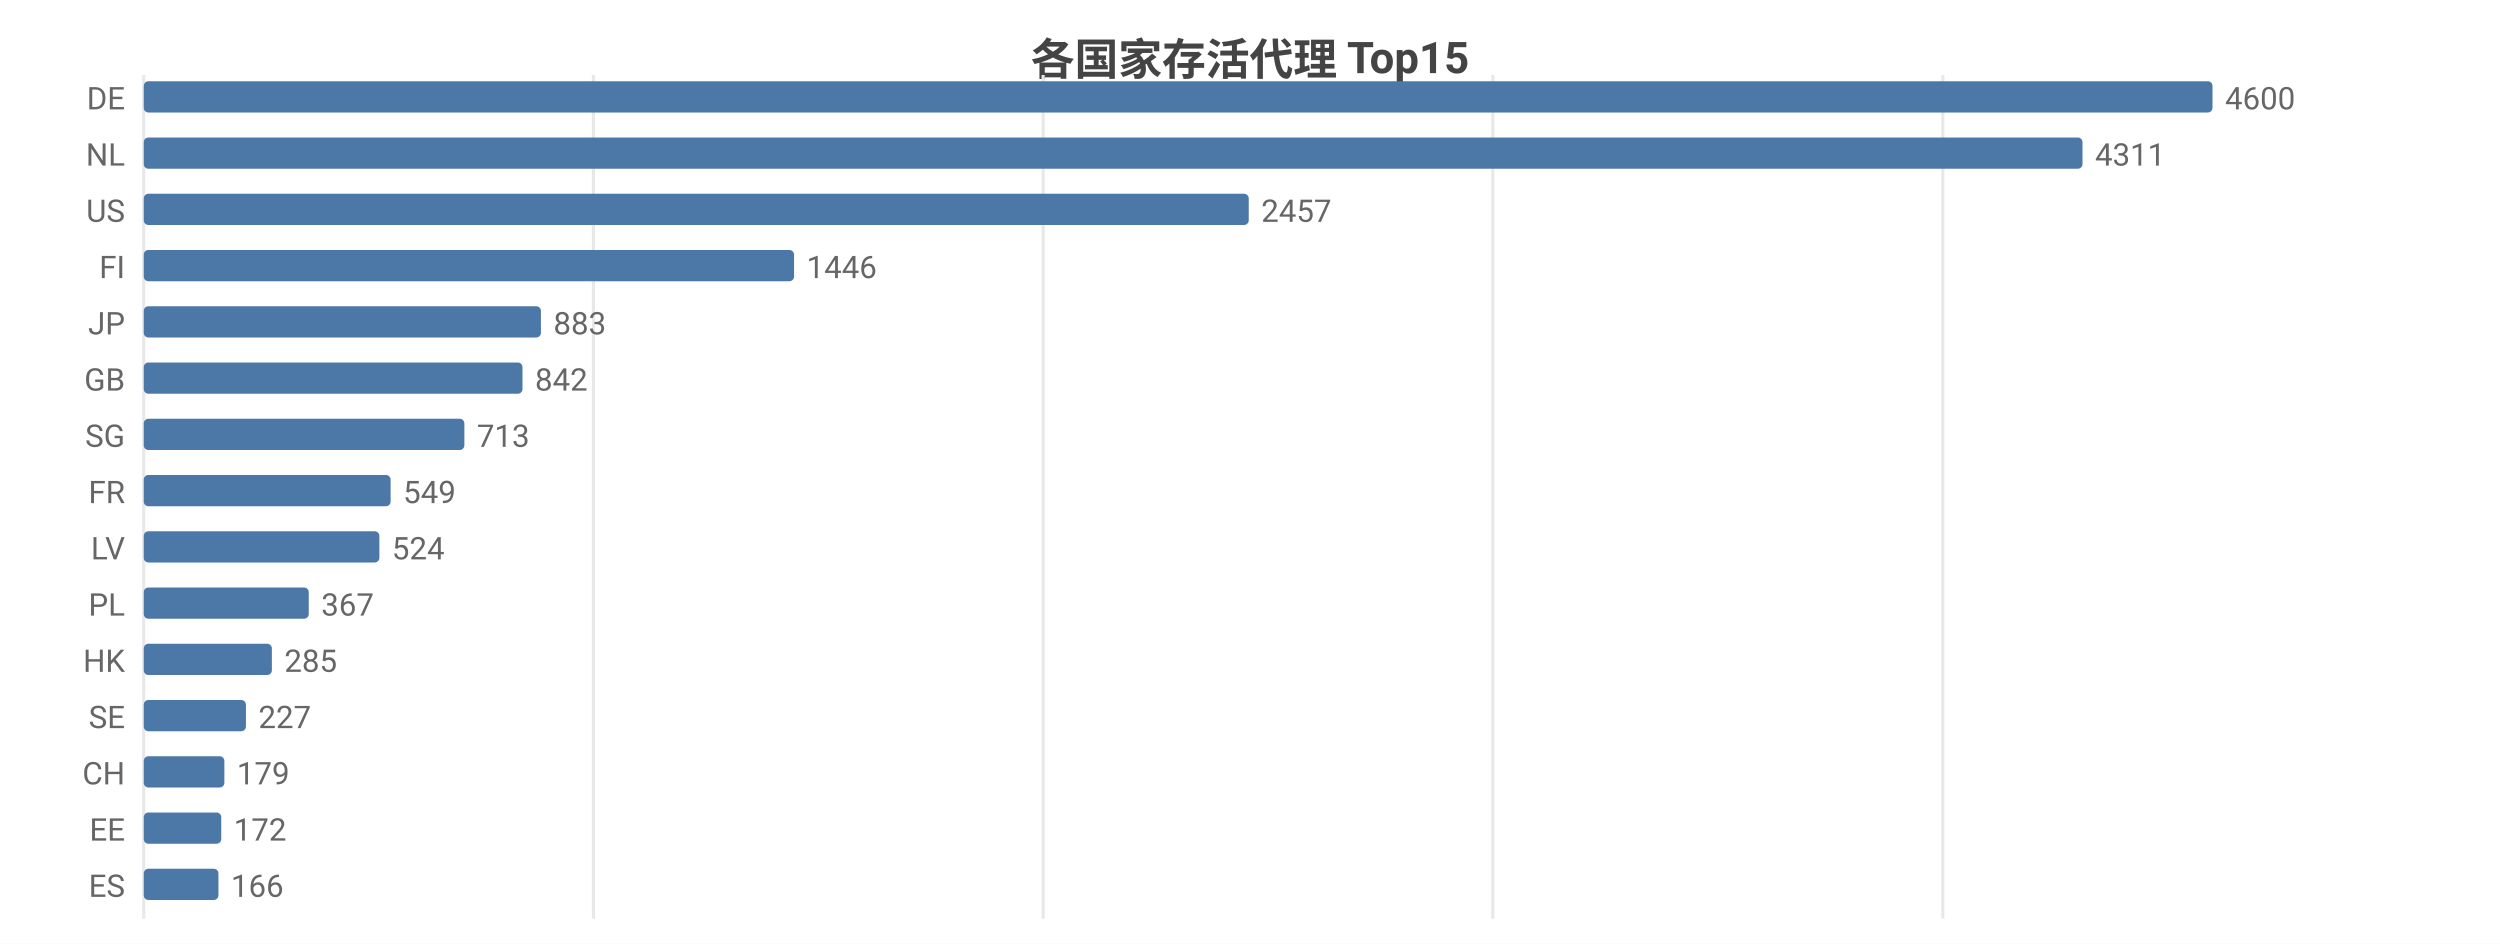
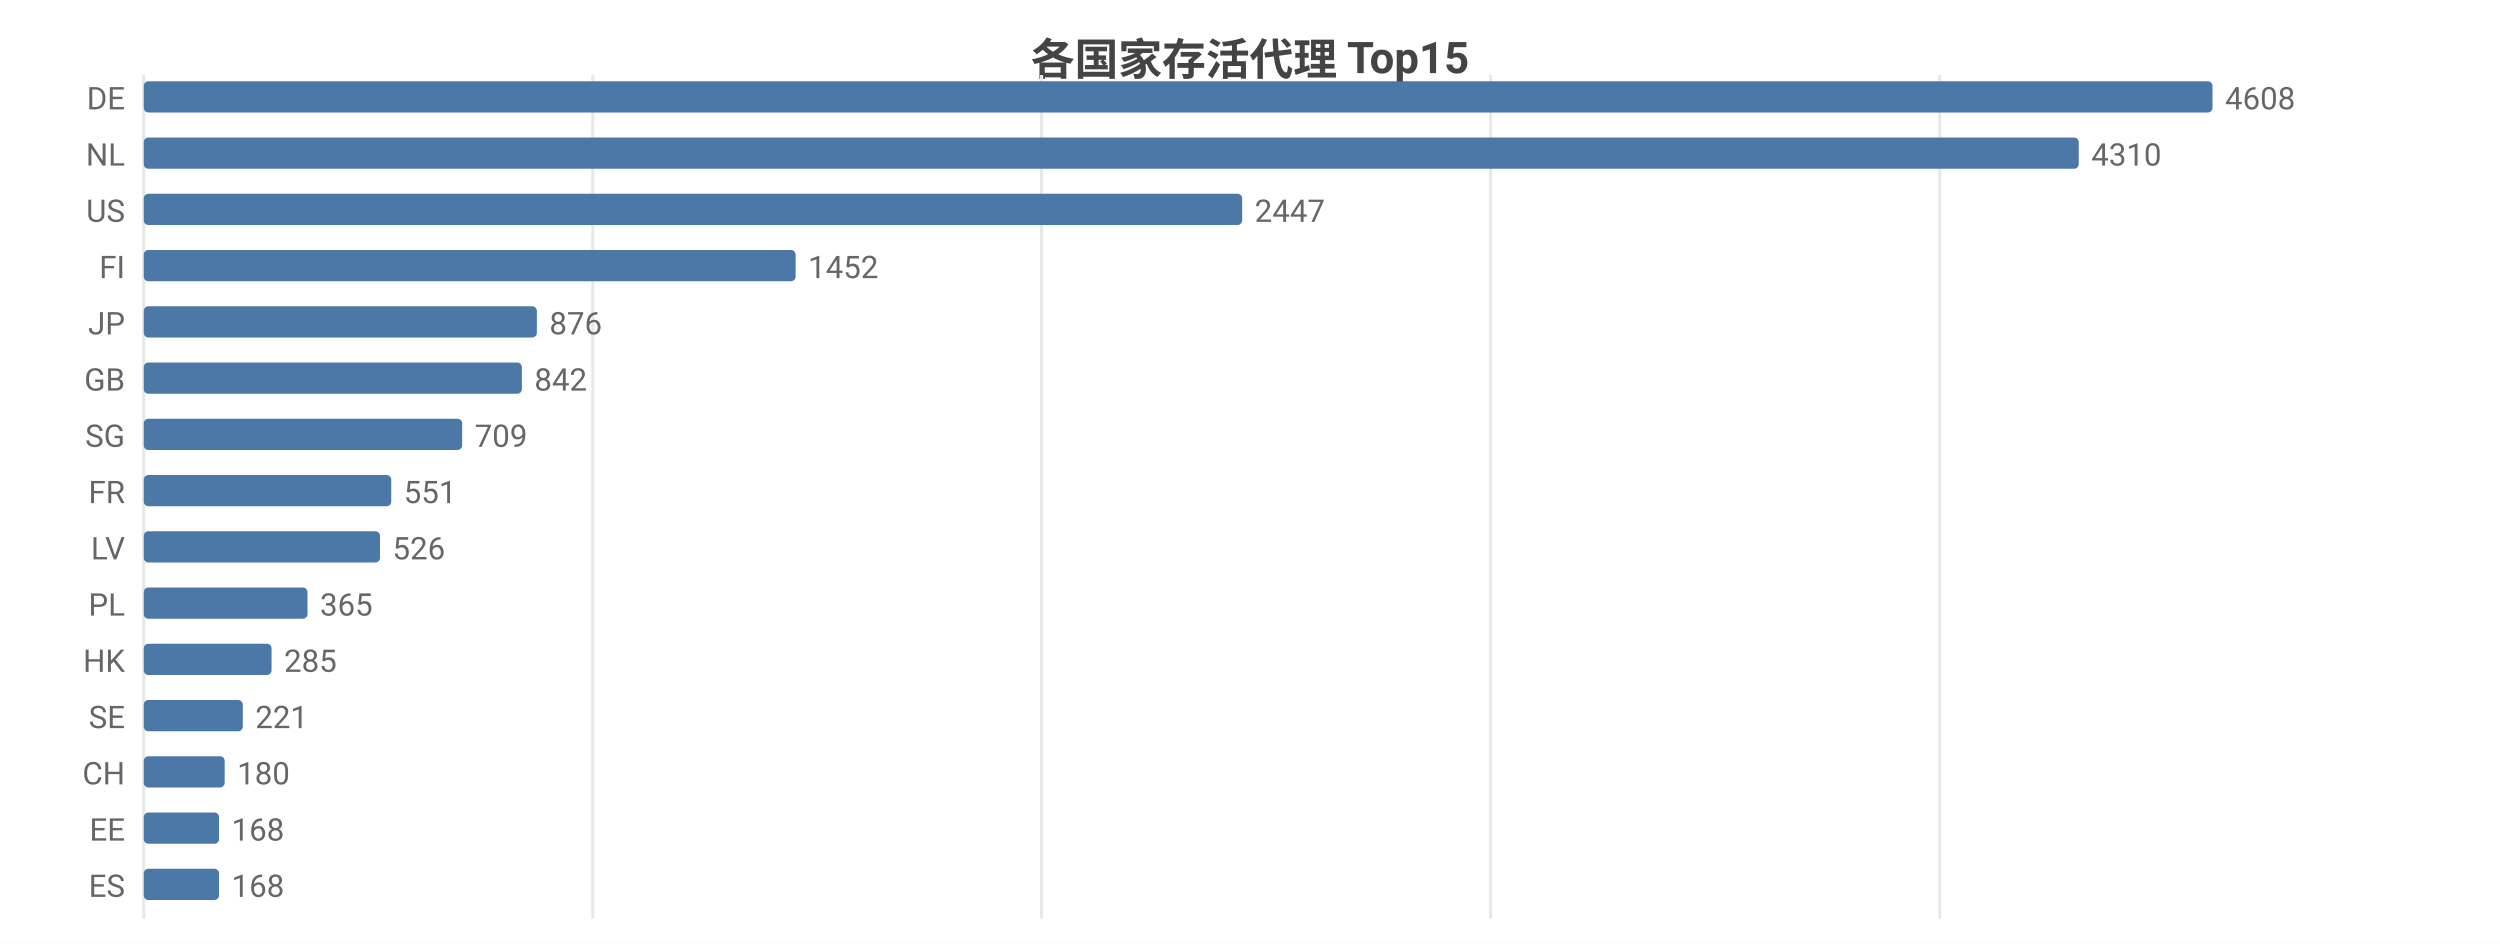
<svg xmlns="http://www.w3.org/2000/svg" width="800" height="302" viewBox="0 0 800 302">
  <rect width="800" height="302" fill="#ffffff" />
  <style>text{font-family:system-ui,-apple-system,'Segoe UI',Roboto,'PingFang SC','Microsoft YaHei','Noto Sans CJK SC',sans-serif}.g{stroke:#e8e8e8;stroke-width:1}.a{stroke:#999;stroke-width:1}.t{font-size:10px;fill:#666}.m{font-size:10px;text-anchor:middle;fill:#666}.e{font-size:10px;text-anchor:end;fill:#666}.l{font-size:11px;fill:#333}.tt{font-size:14px;font-weight:600;text-anchor:middle;fill:#444}.em{font-size:13px;text-anchor:middle;fill:#999}</style>
  <text class="tt" x="400.0" y="24">各国家存活代理 Top15</text>
  <line class="g" x1="46" y1="24" x2="46" y2="294" />
-   <line class="g" x1="189.9" y1="24" x2="189.9" y2="294" />
-   <line class="g" x1="333.8" y1="24" x2="333.8" y2="294" />
-   <line class="g" x1="477.7" y1="24" x2="477.7" y2="294" />
-   <line class="g" x1="621.7" y1="24" x2="621.7" y2="294" />
+   <line class="g" x1="189.7" y1="24" x2="189.7" y2="294" />
+   <line class="g" x1="333.3" y1="24" x2="333.3" y2="294" />
+   <line class="g" x1="477.0" y1="24" x2="477.0" y2="294" />
+   <line class="g" x1="620.7" y1="24" x2="620.7" y2="294" />
  <text class="e" x="40" y="35">DE</text>
  <rect x="46" y="26" width="662" height="10" fill="#4c78a8" rx="1.5" />
-   <text class="t" x="712" y="35">4600</text>
+   <text class="t" x="712" y="35">4608</text>
  <text class="e" x="40" y="53">NL</text>
-   <rect x="46" y="44" width="620.4" height="10" fill="#4c78a8" rx="1.5" />
-   <text class="t" x="670.4" y="53">4311</text>
+   <rect x="46" y="44" width="619.2" height="10" fill="#4c78a8" rx="1.5" />
+   <text class="t" x="669.2" y="53">4310</text>
  <text class="e" x="40" y="71">US</text>
-   <rect x="46" y="62" width="353.6" height="10" fill="#4c78a8" rx="1.5" />
-   <text class="t" x="403.6" y="71">2457</text>
+   <rect x="46" y="62" width="351.5" height="10" fill="#4c78a8" rx="1.5" />
+   <text class="t" x="401.5" y="71">2447</text>
  <text class="e" x="40" y="89">FI</text>
-   <rect x="46" y="80" width="208.1" height="10" fill="#4c78a8" rx="1.5" />
-   <text class="t" x="258.1" y="89">1446</text>
+   <rect x="46" y="80" width="208.6" height="10" fill="#4c78a8" rx="1.5" />
+   <text class="t" x="258.6" y="89">1452</text>
  <text class="e" x="40" y="107">JP</text>
-   <rect x="46" y="98" width="127.1" height="10" fill="#4c78a8" rx="1.5" />
-   <text class="t" x="177.1" y="107">883</text>
+   <rect x="46" y="98" width="125.8" height="10" fill="#4c78a8" rx="1.5" />
+   <text class="t" x="175.8" y="107">876</text>
  <text class="e" x="40" y="125">GB</text>
-   <rect x="46" y="116" width="121.2" height="10" fill="#4c78a8" rx="1.5" />
-   <text class="t" x="171.2" y="125">842</text>
+   <rect x="46" y="116" width="121.0" height="10" fill="#4c78a8" rx="1.5" />
+   <text class="t" x="171.0" y="125">842</text>
  <text class="e" x="40" y="143">SG</text>
-   <rect x="46" y="134" width="102.6" height="10" fill="#4c78a8" rx="1.5" />
-   <text class="t" x="152.6" y="143">713</text>
+   <rect x="46" y="134" width="101.9" height="10" fill="#4c78a8" rx="1.5" />
+   <text class="t" x="151.9" y="143">709</text>
  <text class="e" x="40" y="161">FR</text>
-   <rect x="46" y="152" width="79.0" height="10" fill="#4c78a8" rx="1.5" />
-   <text class="t" x="129.0" y="161">549</text>
+   <rect x="46" y="152" width="79.2" height="10" fill="#4c78a8" rx="1.5" />
+   <text class="t" x="129.2" y="161">551</text>
  <text class="e" x="40" y="179">LV</text>
-   <rect x="46" y="170" width="75.4" height="10" fill="#4c78a8" rx="1.5" />
-   <text class="t" x="125.4" y="179">524</text>
+   <rect x="46" y="170" width="75.6" height="10" fill="#4c78a8" rx="1.5" />
+   <text class="t" x="125.6" y="179">526</text>
  <text class="e" x="40" y="197">PL</text>
-   <rect x="46" y="188" width="52.8" height="10" fill="#4c78a8" rx="1.5" />
-   <text class="t" x="102.8" y="197">367</text>
+   <rect x="46" y="188" width="52.4" height="10" fill="#4c78a8" rx="1.5" />
+   <text class="t" x="102.4" y="197">365</text>
  <text class="e" x="40" y="215">HK</text>
-   <rect x="46" y="206" width="41.0" height="10" fill="#4c78a8" rx="1.5" />
-   <text class="t" x="91.0" y="215">285</text>
+   <rect x="46" y="206" width="40.9" height="10" fill="#4c78a8" rx="1.5" />
+   <text class="t" x="90.9" y="215">285</text>
  <text class="e" x="40" y="233">SE</text>
-   <rect x="46" y="224" width="32.7" height="10" fill="#4c78a8" rx="1.5" />
-   <text class="t" x="82.7" y="233">227</text>
+   <rect x="46" y="224" width="31.7" height="10" fill="#4c78a8" rx="1.5" />
+   <text class="t" x="81.7" y="233">221</text>
  <text class="e" x="40" y="251">CH</text>
-   <rect x="46" y="242" width="25.8" height="10" fill="#4c78a8" rx="1.5" />
-   <text class="t" x="75.8" y="251">179</text>
+   <rect x="46" y="242" width="25.9" height="10" fill="#4c78a8" rx="1.5" />
+   <text class="t" x="75.9" y="251">180</text>
  <text class="e" x="40" y="269">EE</text>
-   <rect x="46" y="260" width="24.8" height="10" fill="#4c78a8" rx="1.5" />
-   <text class="t" x="74.8" y="269">172</text>
+   <rect x="46" y="260" width="24.1" height="10" fill="#4c78a8" rx="1.5" />
+   <text class="t" x="74.1" y="269">168</text>
  <text class="e" x="40" y="287">ES</text>
-   <rect x="46" y="278" width="23.9" height="10" fill="#4c78a8" rx="1.5" />
-   <text class="t" x="73.9" y="287">166</text>
+   <rect x="46" y="278" width="24.1" height="10" fill="#4c78a8" rx="1.5" />
+   <text class="t" x="74.1" y="287">168</text>
</svg>
